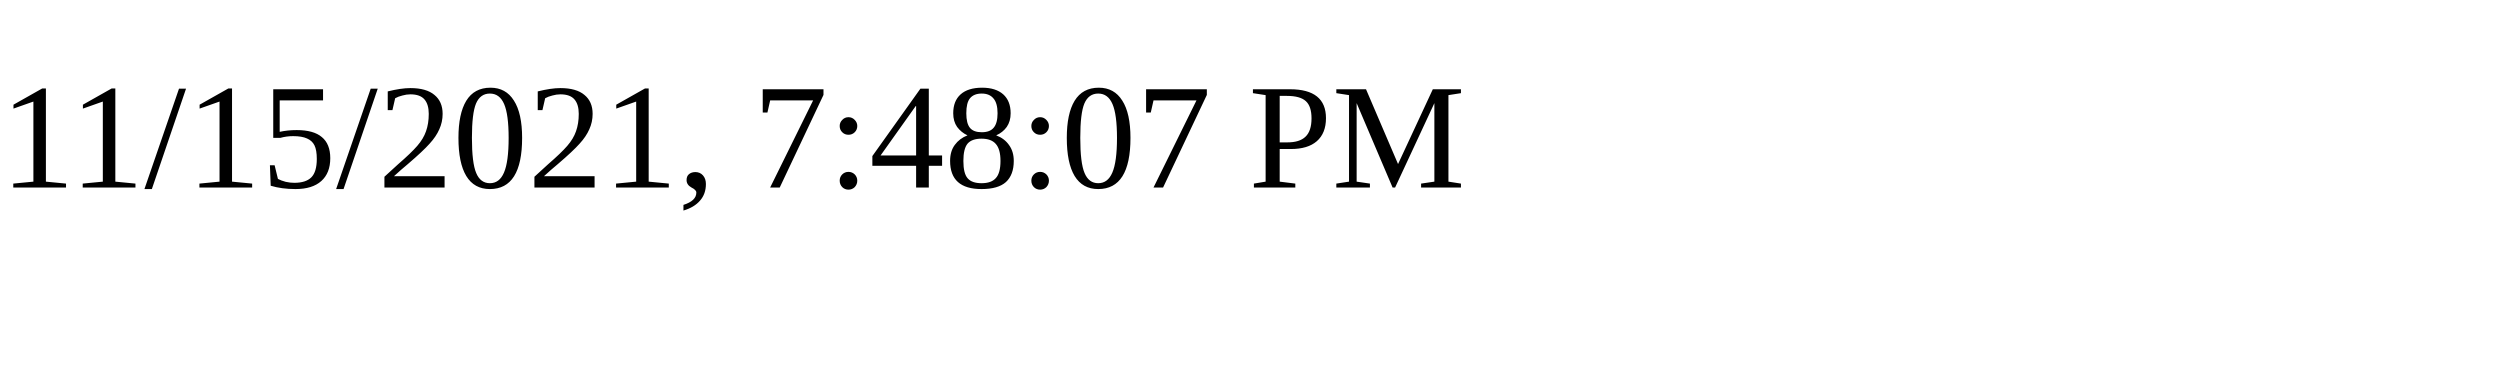
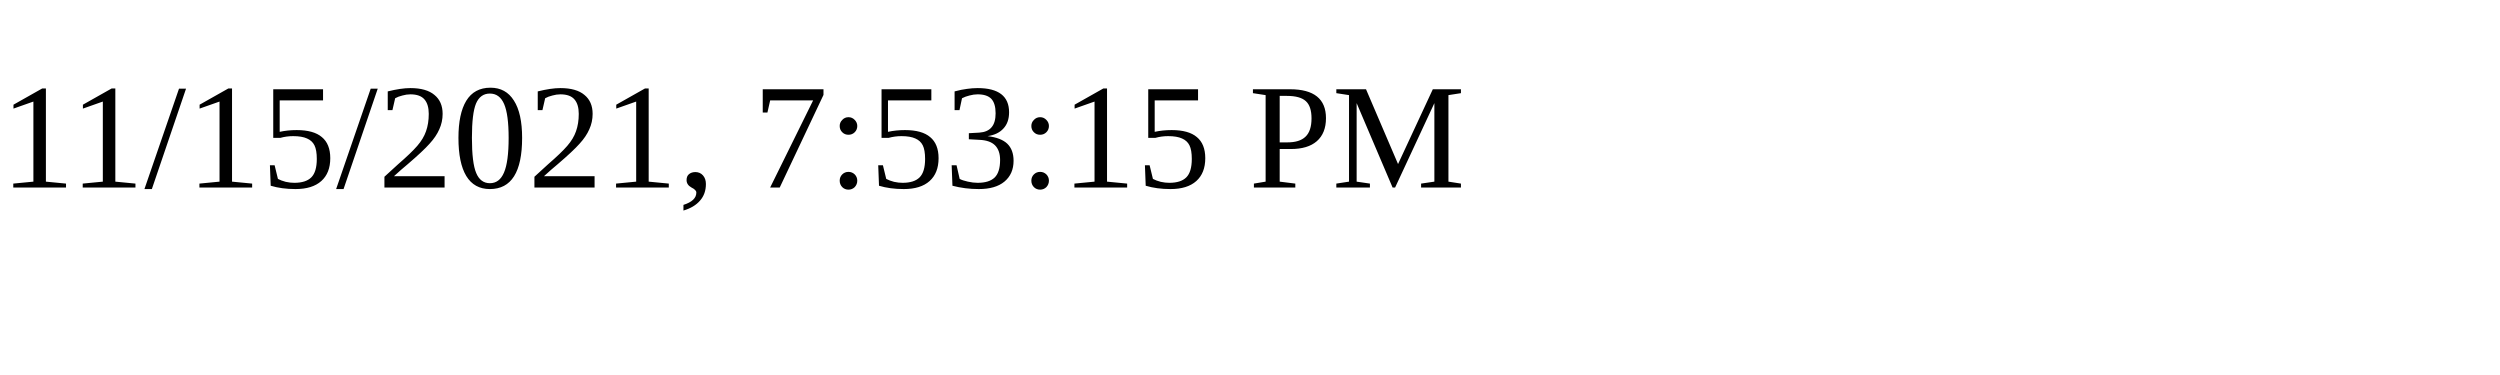
<svg xmlns="http://www.w3.org/2000/svg" height="30" width="200">
-   <text x="0" y="15">11/15/2021, 7:48:07 PM</text>
+   <text x="0" y="15">11/15/2021, 7:53:15 PM</text>
</svg>
